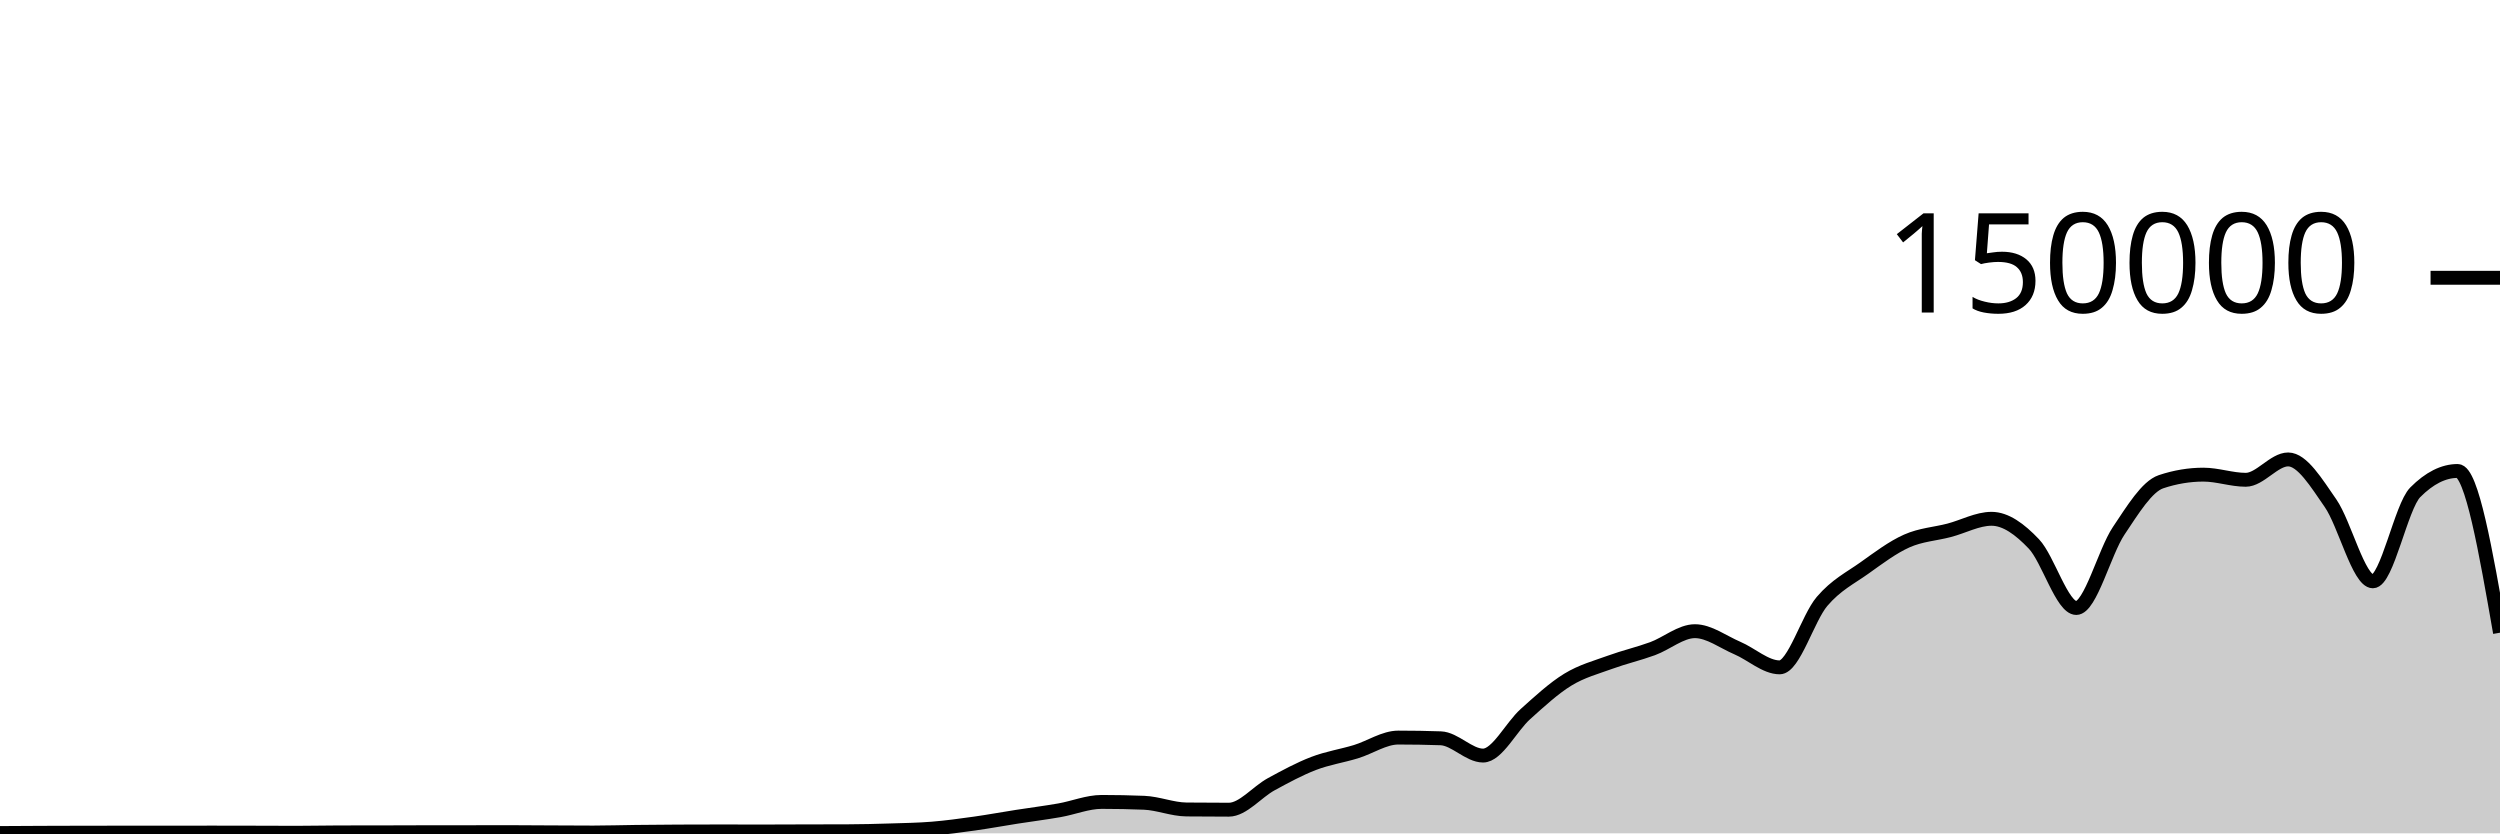
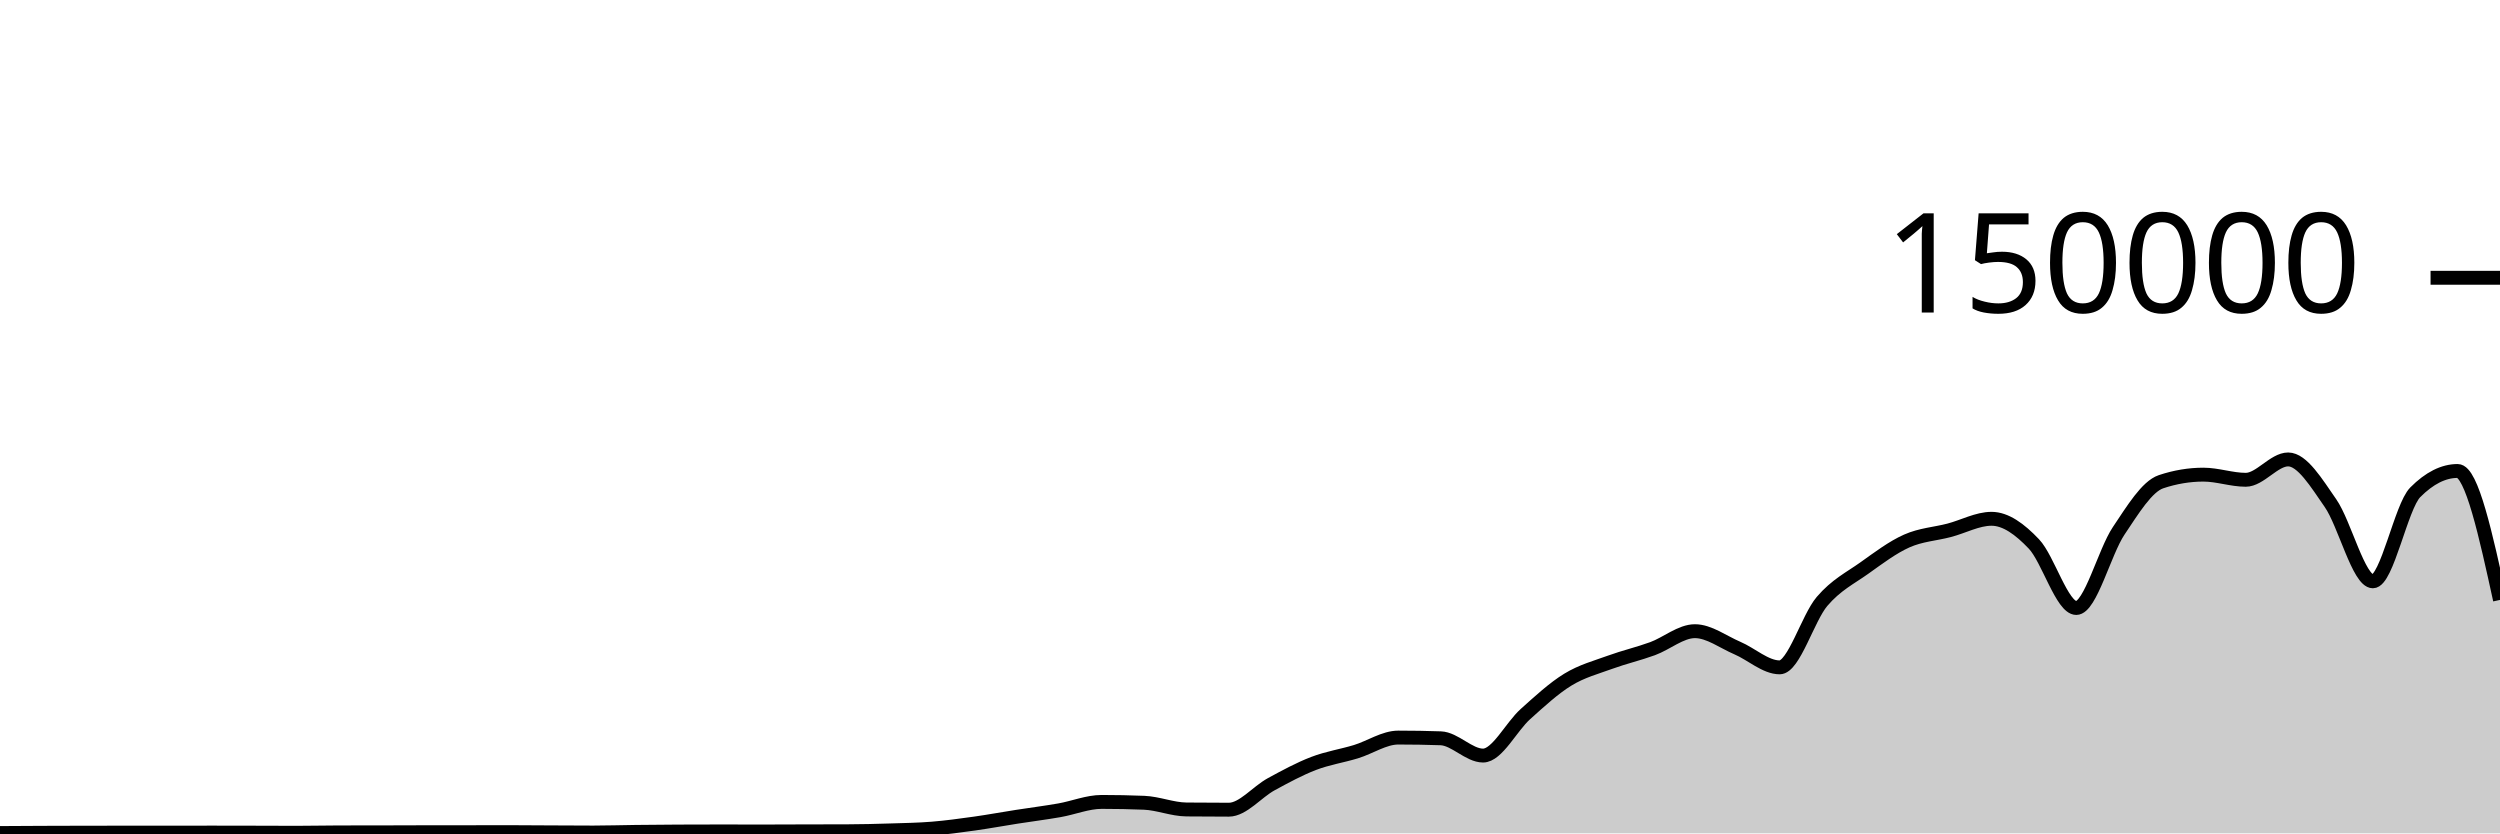
<svg xmlns="http://www.w3.org/2000/svg" viewBox="0 0 180 60">
  <g transform="translate(0,20)">
-     <path class="area" fill="rgba(0, 0, 0, 0.2)" d="M0,39.978C1.017,39.971,2.034,39.965,3.051,39.961C4.068,39.957,5.085,39.954,6.102,39.952C7.119,39.95,8.136,39.949,9.153,39.949C10.169,39.949,11.186,39.95,12.203,39.95C13.22,39.95,14.237,39.945,15.254,39.945C16.271,39.945,17.288,39.948,18.305,39.95C19.322,39.953,20.339,39.959,21.356,39.959C22.373,39.959,23.39,39.934,24.407,39.932C25.424,39.93,26.441,39.931,27.458,39.929C28.475,39.927,29.492,39.921,30.508,39.92C31.525,39.919,32.542,39.919,33.559,39.918C34.576,39.918,35.593,39.913,36.61,39.913C37.627,39.913,38.644,39.924,39.661,39.929C40.678,39.934,41.695,39.942,42.712,39.942C43.729,39.942,44.746,39.908,45.763,39.896C46.78,39.884,47.797,39.875,48.814,39.87C49.831,39.864,50.847,39.862,51.864,39.862C52.881,39.862,53.898,39.867,54.915,39.867C55.932,39.867,56.949,39.859,57.966,39.857C58.983,39.854,60,39.855,61.017,39.851C62.034,39.848,63.051,39.822,64.068,39.79C65.085,39.759,66.102,39.743,67.119,39.661C68.136,39.578,69.153,39.438,70.169,39.296C71.186,39.153,72.203,38.965,73.22,38.806C74.237,38.647,75.254,38.52,76.271,38.342C77.288,38.164,78.305,37.738,79.322,37.738C80.339,37.738,81.356,37.758,82.373,37.799C83.39,37.841,84.407,38.272,85.424,38.282C86.441,38.293,87.458,38.298,88.475,38.298C89.492,38.298,90.508,37.022,91.525,36.467C92.542,35.913,93.559,35.361,94.576,34.97C95.593,34.579,96.61,34.431,97.627,34.121C98.644,33.81,99.661,33.105,100.678,33.105C101.695,33.105,102.712,33.122,103.729,33.157C104.746,33.192,105.763,34.401,106.78,34.401C107.797,34.401,108.814,32.324,109.831,31.413C110.847,30.502,111.864,29.559,112.881,28.936C113.898,28.314,114.915,28.051,115.932,27.679C116.949,27.308,117.966,27.077,118.983,26.705C120,26.332,121.017,25.445,122.034,25.445C123.051,25.445,124.068,26.224,125.085,26.658C126.102,27.092,127.119,28.05,128.136,28.05C129.153,28.05,130.169,24.495,131.186,23.302C132.203,22.11,133.22,21.622,134.237,20.897C135.254,20.172,136.271,19.403,137.288,18.951C138.305,18.499,139.322,18.449,140.339,18.183C141.356,17.917,142.373,17.353,143.39,17.353C144.407,17.353,145.424,18.094,146.441,19.165C147.458,20.235,148.475,23.776,149.492,23.776C150.508,23.776,151.525,19.74,152.542,18.225C153.559,16.709,154.576,15.025,155.593,14.684C156.61,14.344,157.627,14.174,158.644,14.174C159.661,14.174,160.678,14.545,161.695,14.545C162.712,14.545,163.729,13.079,164.746,13.079C165.763,13.079,166.78,14.767,167.797,16.229C168.814,17.692,169.831,21.855,170.847,21.855C171.864,21.855,172.881,16.47,173.898,15.446C174.915,14.422,175.932,13.91,176.949,13.91C177.966,13.91,178.983,19.733,180,25.555L180,40C178.983,40,177.966,40,176.949,40C175.932,40,174.915,40,173.898,40C172.881,40,171.864,40,170.847,40C169.831,40,168.814,40,167.797,40C166.78,40,165.763,40,164.746,40C163.729,40,162.712,40,161.695,40C160.678,40,159.661,40,158.644,40C157.627,40,156.61,40,155.593,40C154.576,40,153.559,40,152.542,40C151.525,40,150.508,40,149.492,40C148.475,40,147.458,40,146.441,40C145.424,40,144.407,40,143.39,40C142.373,40,141.356,40,140.339,40C139.322,40,138.305,40,137.288,40C136.271,40,135.254,40,134.237,40C133.22,40,132.203,40,131.186,40C130.169,40,129.153,40,128.136,40C127.119,40,126.102,40,125.085,40C124.068,40,123.051,40,122.034,40C121.017,40,120,40,118.983,40C117.966,40,116.949,40,115.932,40C114.915,40,113.898,40,112.881,40C111.864,40,110.847,40,109.831,40C108.814,40,107.797,40,106.78,40C105.763,40,104.746,40,103.729,40C102.712,40,101.695,40,100.678,40C99.661,40,98.644,40,97.627,40C96.61,40,95.593,40,94.576,40C93.559,40,92.542,40,91.525,40C90.508,40,89.492,40,88.475,40C87.458,40,86.441,40,85.424,40C84.407,40,83.39,40,82.373,40C81.356,40,80.339,40,79.322,40C78.305,40,77.288,40,76.271,40C75.254,40,74.237,40,73.22,40C72.203,40,71.186,40,70.169,40C69.153,40,68.136,40,67.119,40C66.102,40,65.085,40,64.068,40C63.051,40,62.034,40,61.017,40C60,40,58.983,40,57.966,40C56.949,40,55.932,40,54.915,40C53.898,40,52.881,40,51.864,40C50.847,40,49.831,40,48.814,40C47.797,40,46.78,40,45.763,40C44.746,40,43.729,40,42.712,40C41.695,40,40.678,40,39.661,40C38.644,40,37.627,40,36.61,40C35.593,40,34.576,40,33.559,40C32.542,40,31.525,40,30.508,40C29.492,40,28.475,40,27.458,40C26.441,40,25.424,40,24.407,40C23.39,40,22.373,40,21.356,40C20.339,40,19.322,40,18.305,40C17.288,40,16.271,40,15.254,40C14.237,40,13.22,40,12.203,40C11.186,40,10.169,40,9.153,40C8.136,40,7.119,40,6.102,40C5.085,40,4.068,40,3.051,40C2.034,40,1.017,40,0,40Z" />
-     <path class="line" stroke="black" fill="none" d="M0,39.978C1.017,39.971,2.034,39.965,3.051,39.961C4.068,39.957,5.085,39.954,6.102,39.952C7.119,39.95,8.136,39.949,9.153,39.949C10.169,39.949,11.186,39.95,12.203,39.95C13.22,39.95,14.237,39.945,15.254,39.945C16.271,39.945,17.288,39.948,18.305,39.95C19.322,39.953,20.339,39.959,21.356,39.959C22.373,39.959,23.39,39.934,24.407,39.932C25.424,39.93,26.441,39.931,27.458,39.929C28.475,39.927,29.492,39.921,30.508,39.92C31.525,39.919,32.542,39.919,33.559,39.918C34.576,39.918,35.593,39.913,36.61,39.913C37.627,39.913,38.644,39.924,39.661,39.929C40.678,39.934,41.695,39.942,42.712,39.942C43.729,39.942,44.746,39.908,45.763,39.896C46.78,39.884,47.797,39.875,48.814,39.87C49.831,39.864,50.847,39.862,51.864,39.862C52.881,39.862,53.898,39.867,54.915,39.867C55.932,39.867,56.949,39.859,57.966,39.857C58.983,39.854,60,39.855,61.017,39.851C62.034,39.848,63.051,39.822,64.068,39.79C65.085,39.759,66.102,39.743,67.119,39.661C68.136,39.578,69.153,39.438,70.169,39.296C71.186,39.153,72.203,38.965,73.22,38.806C74.237,38.647,75.254,38.52,76.271,38.342C77.288,38.164,78.305,37.738,79.322,37.738C80.339,37.738,81.356,37.758,82.373,37.799C83.39,37.841,84.407,38.272,85.424,38.282C86.441,38.293,87.458,38.298,88.475,38.298C89.492,38.298,90.508,37.022,91.525,36.467C92.542,35.913,93.559,35.361,94.576,34.97C95.593,34.579,96.61,34.431,97.627,34.121C98.644,33.81,99.661,33.105,100.678,33.105C101.695,33.105,102.712,33.122,103.729,33.157C104.746,33.192,105.763,34.401,106.78,34.401C107.797,34.401,108.814,32.324,109.831,31.413C110.847,30.502,111.864,29.559,112.881,28.936C113.898,28.314,114.915,28.051,115.932,27.679C116.949,27.308,117.966,27.077,118.983,26.705C120,26.332,121.017,25.445,122.034,25.445C123.051,25.445,124.068,26.224,125.085,26.658C126.102,27.092,127.119,28.05,128.136,28.05C129.153,28.05,130.169,24.495,131.186,23.302C132.203,22.11,133.22,21.622,134.237,20.897C135.254,20.172,136.271,19.403,137.288,18.951C138.305,18.499,139.322,18.449,140.339,18.183C141.356,17.917,142.373,17.353,143.39,17.353C144.407,17.353,145.424,18.094,146.441,19.165C147.458,20.235,148.475,23.776,149.492,23.776C150.508,23.776,151.525,19.74,152.542,18.225C153.559,16.709,154.576,15.025,155.593,14.684C156.61,14.344,157.627,14.174,158.644,14.174C159.661,14.174,160.678,14.545,161.695,14.545C162.712,14.545,163.729,13.079,164.746,13.079C165.763,13.079,166.78,14.767,167.797,16.229C168.814,17.692,169.831,21.855,170.847,21.855C171.864,21.855,172.881,16.47,173.898,15.446C174.915,14.422,175.932,13.91,176.949,13.91C177.966,13.91,178.983,19.733,180,25.555" />
+     <path class="area" fill="rgba(0, 0, 0, 0.2)" d="M0,39.978C1.017,39.971,2.034,39.965,3.051,39.961C4.068,39.957,5.085,39.954,6.102,39.952C7.119,39.95,8.136,39.949,9.153,39.949C10.169,39.949,11.186,39.95,12.203,39.95C13.22,39.95,14.237,39.945,15.254,39.945C16.271,39.945,17.288,39.948,18.305,39.95C19.322,39.953,20.339,39.959,21.356,39.959C22.373,39.959,23.39,39.934,24.407,39.932C25.424,39.93,26.441,39.931,27.458,39.929C28.475,39.927,29.492,39.921,30.508,39.92C31.525,39.919,32.542,39.919,33.559,39.918C34.576,39.918,35.593,39.913,36.61,39.913C37.627,39.913,38.644,39.924,39.661,39.929C40.678,39.934,41.695,39.942,42.712,39.942C43.729,39.942,44.746,39.908,45.763,39.896C46.78,39.884,47.797,39.875,48.814,39.87C49.831,39.864,50.847,39.862,51.864,39.862C52.881,39.862,53.898,39.867,54.915,39.867C55.932,39.867,56.949,39.859,57.966,39.857C58.983,39.854,60,39.855,61.017,39.851C62.034,39.848,63.051,39.822,64.068,39.79C65.085,39.759,66.102,39.743,67.119,39.661C68.136,39.578,69.153,39.438,70.169,39.296C71.186,39.153,72.203,38.965,73.22,38.806C74.237,38.647,75.254,38.52,76.271,38.342C77.288,38.164,78.305,37.738,79.322,37.738C80.339,37.738,81.356,37.758,82.373,37.799C83.39,37.841,84.407,38.272,85.424,38.282C86.441,38.293,87.458,38.298,88.475,38.298C89.492,38.298,90.508,37.022,91.525,36.467C92.542,35.913,93.559,35.361,94.576,34.97C95.593,34.579,96.61,34.431,97.627,34.121C98.644,33.81,99.661,33.105,100.678,33.105C101.695,33.105,102.712,33.122,103.729,33.157C104.746,33.192,105.763,34.401,106.78,34.401C107.797,34.401,108.814,32.324,109.831,31.413C110.847,30.502,111.864,29.559,112.881,28.936C113.898,28.314,114.915,28.051,115.932,27.679C116.949,27.308,117.966,27.077,118.983,26.705C120,26.332,121.017,25.445,122.034,25.445C123.051,25.445,124.068,26.224,125.085,26.658C126.102,27.092,127.119,28.05,128.136,28.05C129.153,28.05,130.169,24.495,131.186,23.302C132.203,22.11,133.22,21.622,134.237,20.897C135.254,20.172,136.271,19.403,137.288,18.951C138.305,18.499,139.322,18.449,140.339,18.183C141.356,17.917,142.373,17.353,143.39,17.353C144.407,17.353,145.424,18.094,146.441,19.165C147.458,20.235,148.475,23.776,149.492,23.776C150.508,23.776,151.525,19.74,152.542,18.225C153.559,16.709,154.576,15.025,155.593,14.684C156.61,14.344,157.627,14.174,158.644,14.174C159.661,14.174,160.678,14.545,161.695,14.545C162.712,14.545,163.729,13.079,164.746,13.079C165.763,13.079,166.78,14.767,167.797,16.229C168.814,17.692,169.831,21.855,170.847,21.855C171.864,21.855,172.881,16.47,173.898,15.446C174.915,14.422,175.932,13.91,176.949,13.91C177.966,13.91,178.983,18.552,180,23.194L180,40C178.983,40,177.966,40,176.949,40C175.932,40,174.915,40,173.898,40C172.881,40,171.864,40,170.847,40C169.831,40,168.814,40,167.797,40C166.78,40,165.763,40,164.746,40C163.729,40,162.712,40,161.695,40C160.678,40,159.661,40,158.644,40C157.627,40,156.61,40,155.593,40C154.576,40,153.559,40,152.542,40C151.525,40,150.508,40,149.492,40C148.475,40,147.458,40,146.441,40C145.424,40,144.407,40,143.39,40C142.373,40,141.356,40,140.339,40C139.322,40,138.305,40,137.288,40C136.271,40,135.254,40,134.237,40C133.22,40,132.203,40,131.186,40C130.169,40,129.153,40,128.136,40C127.119,40,126.102,40,125.085,40C124.068,40,123.051,40,122.034,40C121.017,40,120,40,118.983,40C117.966,40,116.949,40,115.932,40C114.915,40,113.898,40,112.881,40C111.864,40,110.847,40,109.831,40C108.814,40,107.797,40,106.78,40C105.763,40,104.746,40,103.729,40C102.712,40,101.695,40,100.678,40C99.661,40,98.644,40,97.627,40C96.61,40,95.593,40,94.576,40C93.559,40,92.542,40,91.525,40C90.508,40,89.492,40,88.475,40C87.458,40,86.441,40,85.424,40C84.407,40,83.39,40,82.373,40C81.356,40,80.339,40,79.322,40C78.305,40,77.288,40,76.271,40C75.254,40,74.237,40,73.22,40C72.203,40,71.186,40,70.169,40C69.153,40,68.136,40,67.119,40C66.102,40,65.085,40,64.068,40C63.051,40,62.034,40,61.017,40C60,40,58.983,40,57.966,40C56.949,40,55.932,40,54.915,40C53.898,40,52.881,40,51.864,40C50.847,40,49.831,40,48.814,40C47.797,40,46.78,40,45.763,40C44.746,40,43.729,40,42.712,40C41.695,40,40.678,40,39.661,40C38.644,40,37.627,40,36.61,40C35.593,40,34.576,40,33.559,40C32.542,40,31.525,40,30.508,40C29.492,40,28.475,40,27.458,40C26.441,40,25.424,40,24.407,40C23.39,40,22.373,40,21.356,40C20.339,40,19.322,40,18.305,40C17.288,40,16.271,40,15.254,40C14.237,40,13.22,40,12.203,40C11.186,40,10.169,40,9.153,40C8.136,40,7.119,40,6.102,40C5.085,40,4.068,40,3.051,40C2.034,40,1.017,40,0,40Z" />
+     <path class="line" stroke="black" fill="none" d="M0,39.978C1.017,39.971,2.034,39.965,3.051,39.961C4.068,39.957,5.085,39.954,6.102,39.952C7.119,39.95,8.136,39.949,9.153,39.949C10.169,39.949,11.186,39.95,12.203,39.95C13.22,39.95,14.237,39.945,15.254,39.945C16.271,39.945,17.288,39.948,18.305,39.95C19.322,39.953,20.339,39.959,21.356,39.959C22.373,39.959,23.39,39.934,24.407,39.932C25.424,39.93,26.441,39.931,27.458,39.929C28.475,39.927,29.492,39.921,30.508,39.92C31.525,39.919,32.542,39.919,33.559,39.918C34.576,39.918,35.593,39.913,36.61,39.913C37.627,39.913,38.644,39.924,39.661,39.929C40.678,39.934,41.695,39.942,42.712,39.942C43.729,39.942,44.746,39.908,45.763,39.896C46.78,39.884,47.797,39.875,48.814,39.87C49.831,39.864,50.847,39.862,51.864,39.862C52.881,39.862,53.898,39.867,54.915,39.867C55.932,39.867,56.949,39.859,57.966,39.857C58.983,39.854,60,39.855,61.017,39.851C62.034,39.848,63.051,39.822,64.068,39.79C65.085,39.759,66.102,39.743,67.119,39.661C68.136,39.578,69.153,39.438,70.169,39.296C71.186,39.153,72.203,38.965,73.22,38.806C74.237,38.647,75.254,38.52,76.271,38.342C77.288,38.164,78.305,37.738,79.322,37.738C80.339,37.738,81.356,37.758,82.373,37.799C83.39,37.841,84.407,38.272,85.424,38.282C86.441,38.293,87.458,38.298,88.475,38.298C89.492,38.298,90.508,37.022,91.525,36.467C92.542,35.913,93.559,35.361,94.576,34.97C95.593,34.579,96.61,34.431,97.627,34.121C98.644,33.81,99.661,33.105,100.678,33.105C101.695,33.105,102.712,33.122,103.729,33.157C104.746,33.192,105.763,34.401,106.78,34.401C107.797,34.401,108.814,32.324,109.831,31.413C110.847,30.502,111.864,29.559,112.881,28.936C113.898,28.314,114.915,28.051,115.932,27.679C116.949,27.308,117.966,27.077,118.983,26.705C120,26.332,121.017,25.445,122.034,25.445C123.051,25.445,124.068,26.224,125.085,26.658C126.102,27.092,127.119,28.05,128.136,28.05C129.153,28.05,130.169,24.495,131.186,23.302C132.203,22.11,133.22,21.622,134.237,20.897C135.254,20.172,136.271,19.403,137.288,18.951C138.305,18.499,139.322,18.449,140.339,18.183C141.356,17.917,142.373,17.353,143.39,17.353C144.407,17.353,145.424,18.094,146.441,19.165C147.458,20.235,148.475,23.776,149.492,23.776C150.508,23.776,151.525,19.74,152.542,18.225C153.559,16.709,154.576,15.025,155.593,14.684C156.61,14.344,157.627,14.174,158.644,14.174C159.661,14.174,160.678,14.545,161.695,14.545C162.712,14.545,163.729,13.079,164.746,13.079C165.763,13.079,166.78,14.767,167.797,16.229C168.814,17.692,169.831,21.855,170.847,21.855C171.864,21.855,172.881,16.47,173.898,15.446C174.915,14.422,175.932,13.91,176.949,13.91C177.966,13.91,178.983,18.552,180,23.194" />
    <path class="axis-ceiling" stroke-width="1" stroke="black" fill="none" d="M175,0L180,0" />
    <text class="axis-ceiling-label" font-family="sans-serif" text-anchor="end" font-size="10px" x="170" y="2.5">150000</text>
  </g>
</svg>
